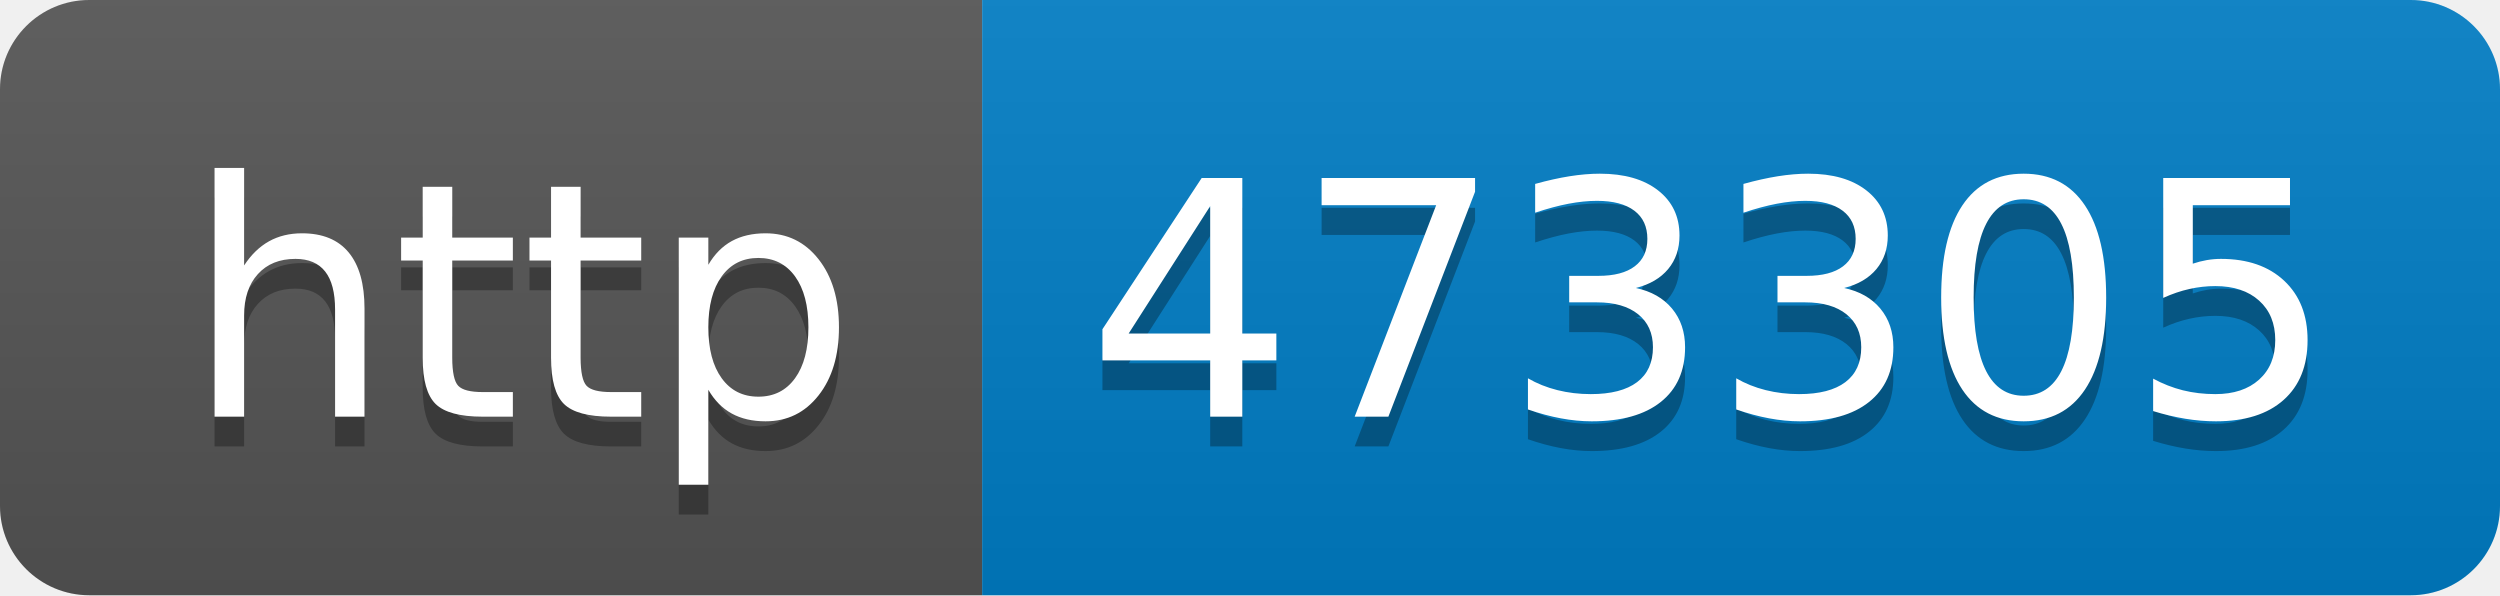
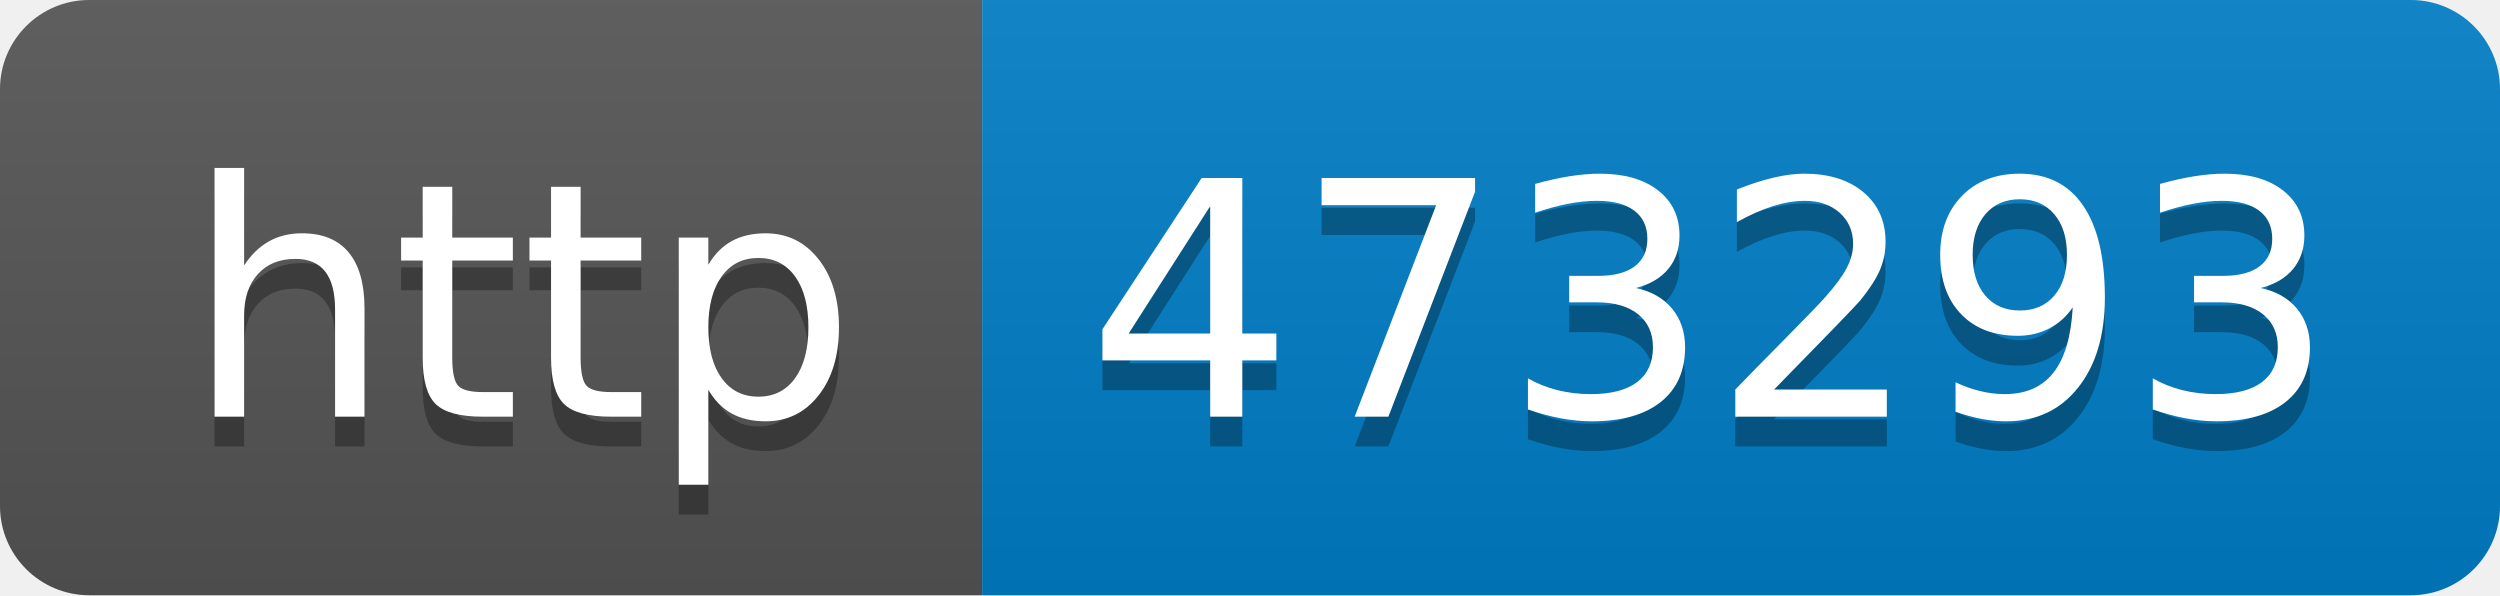
- <svg xmlns="http://www.w3.org/2000/svg" width="84" height="20" role="img" aria-label="http: 473305">
+ <svg xmlns="http://www.w3.org/2000/svg" width="84" height="20" role="img" aria-label="http: 473293">
  <linearGradient id="s" x2="0" y2="100%">
    <stop offset="0" stop-color="#bbb" stop-opacity=".1" />
    <stop offset="1" stop-opacity=".1" />
  </linearGradient>
  <clipPath id="r">
    <rect width="84" height="20" rx="3" fill="#fff" />
  </clipPath>
  <g clip-path="url(#r)">
    <rect width="33" height="20" fill="#555" />
    <rect x="33" width="51" height="20" fill="#007ec6" />
    <rect width="84" height="20" fill="url(#s)" />
  </g>
  <g fill="#fff" text-anchor="middle" font-family="Verdana,Geneva,DejaVu Sans,sans-serif" text-rendering="geometricPrecision" font-size="110">
    <text aria-hidden="true" x="175" y="150" fill="#010101" fill-opacity=".3" transform="scale(.1)" textLength="230">http</text>
    <text x="175" y="140" transform="scale(.1)" fill="#fff" textLength="230">http</text>
-     <text aria-hidden="true" x="575" y="150" fill="#010101" fill-opacity=".3" transform="scale(.1)" textLength="410">473305</text>
-     <text x="575" y="140" transform="scale(.1)" fill="#fff" textLength="410">473305</text>
+     <text aria-hidden="true" x="575" y="150" fill="#010101" fill-opacity=".3" transform="scale(.1)" textLength="410">473293</text>
+     <text x="575" y="140" transform="scale(.1)" fill="#fff" textLength="410">473293</text>
  </g>
</svg>
